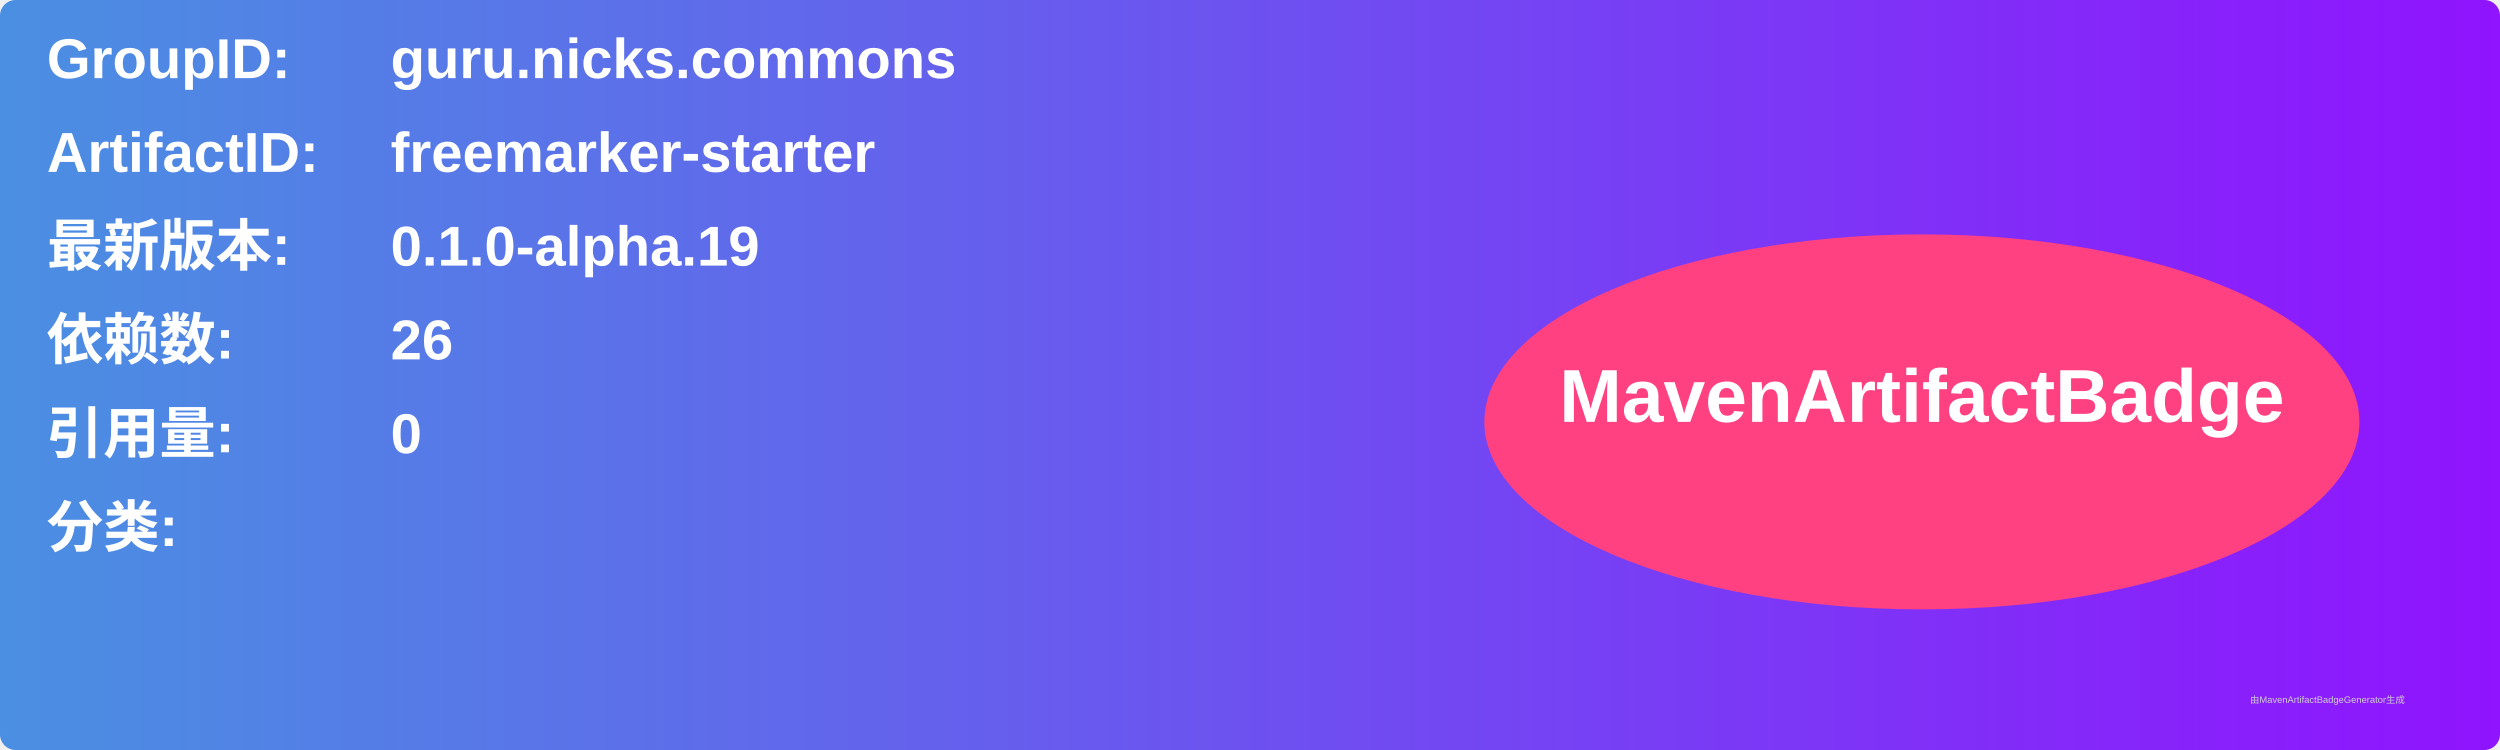
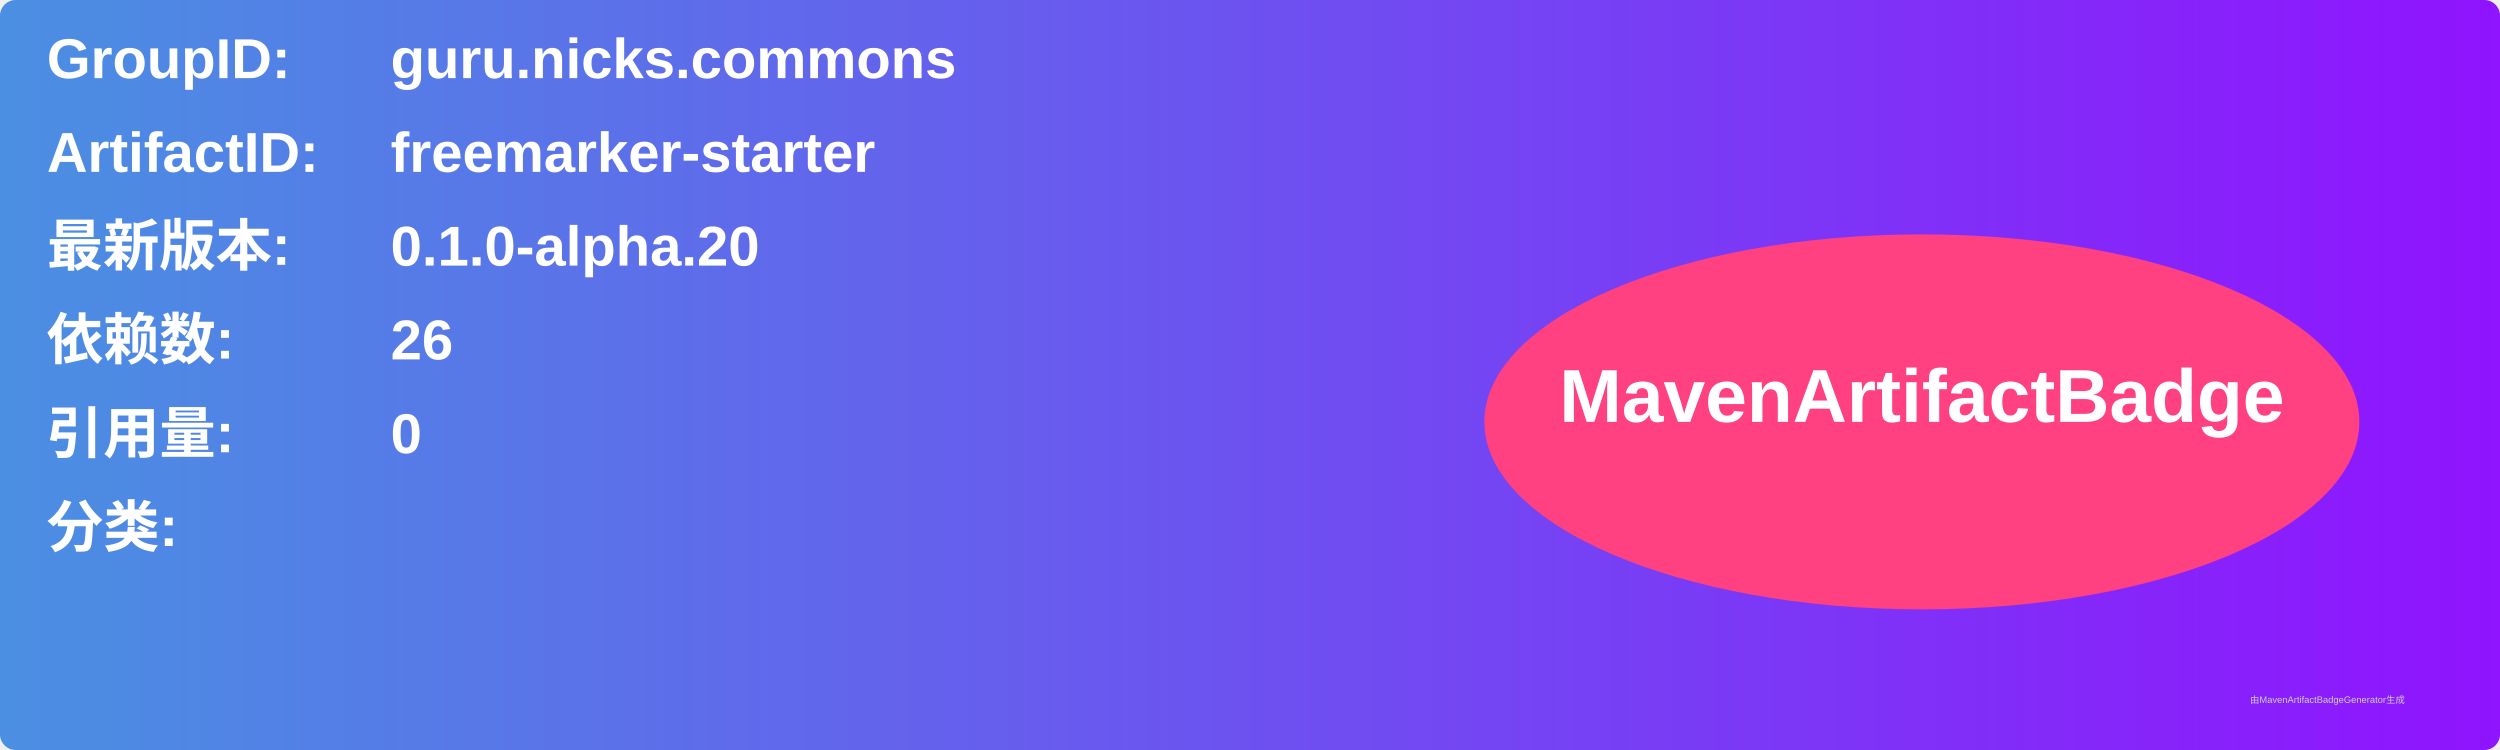
<svg xmlns="http://www.w3.org/2000/svg" width="800" height="240" viewBox="0 0 800 240">
  <linearGradient id="grad" x1="0%" y1="0%" x2="100%" y2="0%">
    <stop offset="0%" stop-color="#4a90e2" />
    <stop offset="100%" stop-color="#9013fe" />
  </linearGradient>
  <rect width="100%" height="100%" rx="5" ry="5" fill="url(#grad)" />
  <g transform="translate(15, 15)">
    <text x="0" y="10" font-family="Arial" font-size="18" fill="white" font-weight="bold" width="260">GroupID:</text>
    <text x="110" y="10" font-family="Arial" font-size="18" fill="white" font-weight="bold" width="460">guru.nicks.commons</text>
    <text x="0" y="40" font-family="Arial" font-size="18" fill="white" font-weight="bold" width="260">ArtifactID:</text>
    <text x="110" y="40" font-family="Arial" font-size="18" fill="white" font-weight="bold" width="460">freemarker-starter</text>
    <text x="0" y="70" font-family="Arial" font-size="18" fill="white" font-weight="bold">最新版本:</text>
    <text x="110" y="70" font-family="Arial" font-size="18" fill="white" font-weight="bold">
-       <tspan font-weight="bold">0.1.0-alpha.19</tspan>
+       <tspan font-weight="bold">0.1.0-alpha.20</tspan>
    </text>
    <text x="0" y="100" font-family="Arial" font-size="18" fill="white" font-weight="bold">依赖数: </text>
    <text x="110" y="100" font-family="Arial" font-size="18" fill="white">
      <tspan font-weight="bold">26</tspan>
    </text>
    <text x="0" y="130" font-family="Arial" font-size="18" fill="white" font-weight="bold">引用量: </text>
    <text x="110" y="130" font-family="Arial" font-size="18" fill="white">
      <tspan font-weight="bold">0</tspan>
    </text>
    <text x="0" y="160" font-family="Arial" font-size="18" fill="white" font-weight="bold">分类:</text>
    <text x="10" y="190" font-family="Arial" font-size="10" fill="white">
      <tspan font-weight="bold" />
    </text>
    <ellipse cx="600" cy="120" rx="140" ry="60" fill="#ff4081" />
    <text x="600" y="120" text-anchor="middle" font-family="Arial" font-size="24" fill="white" font-weight="bold">MavenArtifactBadge</text>
  </g>
  <text x="720" y="225" font-family="Arial" font-size="3" fill="#d0d0d0">由MavenArtifactBadgeGenerator生成</text>
</svg>
